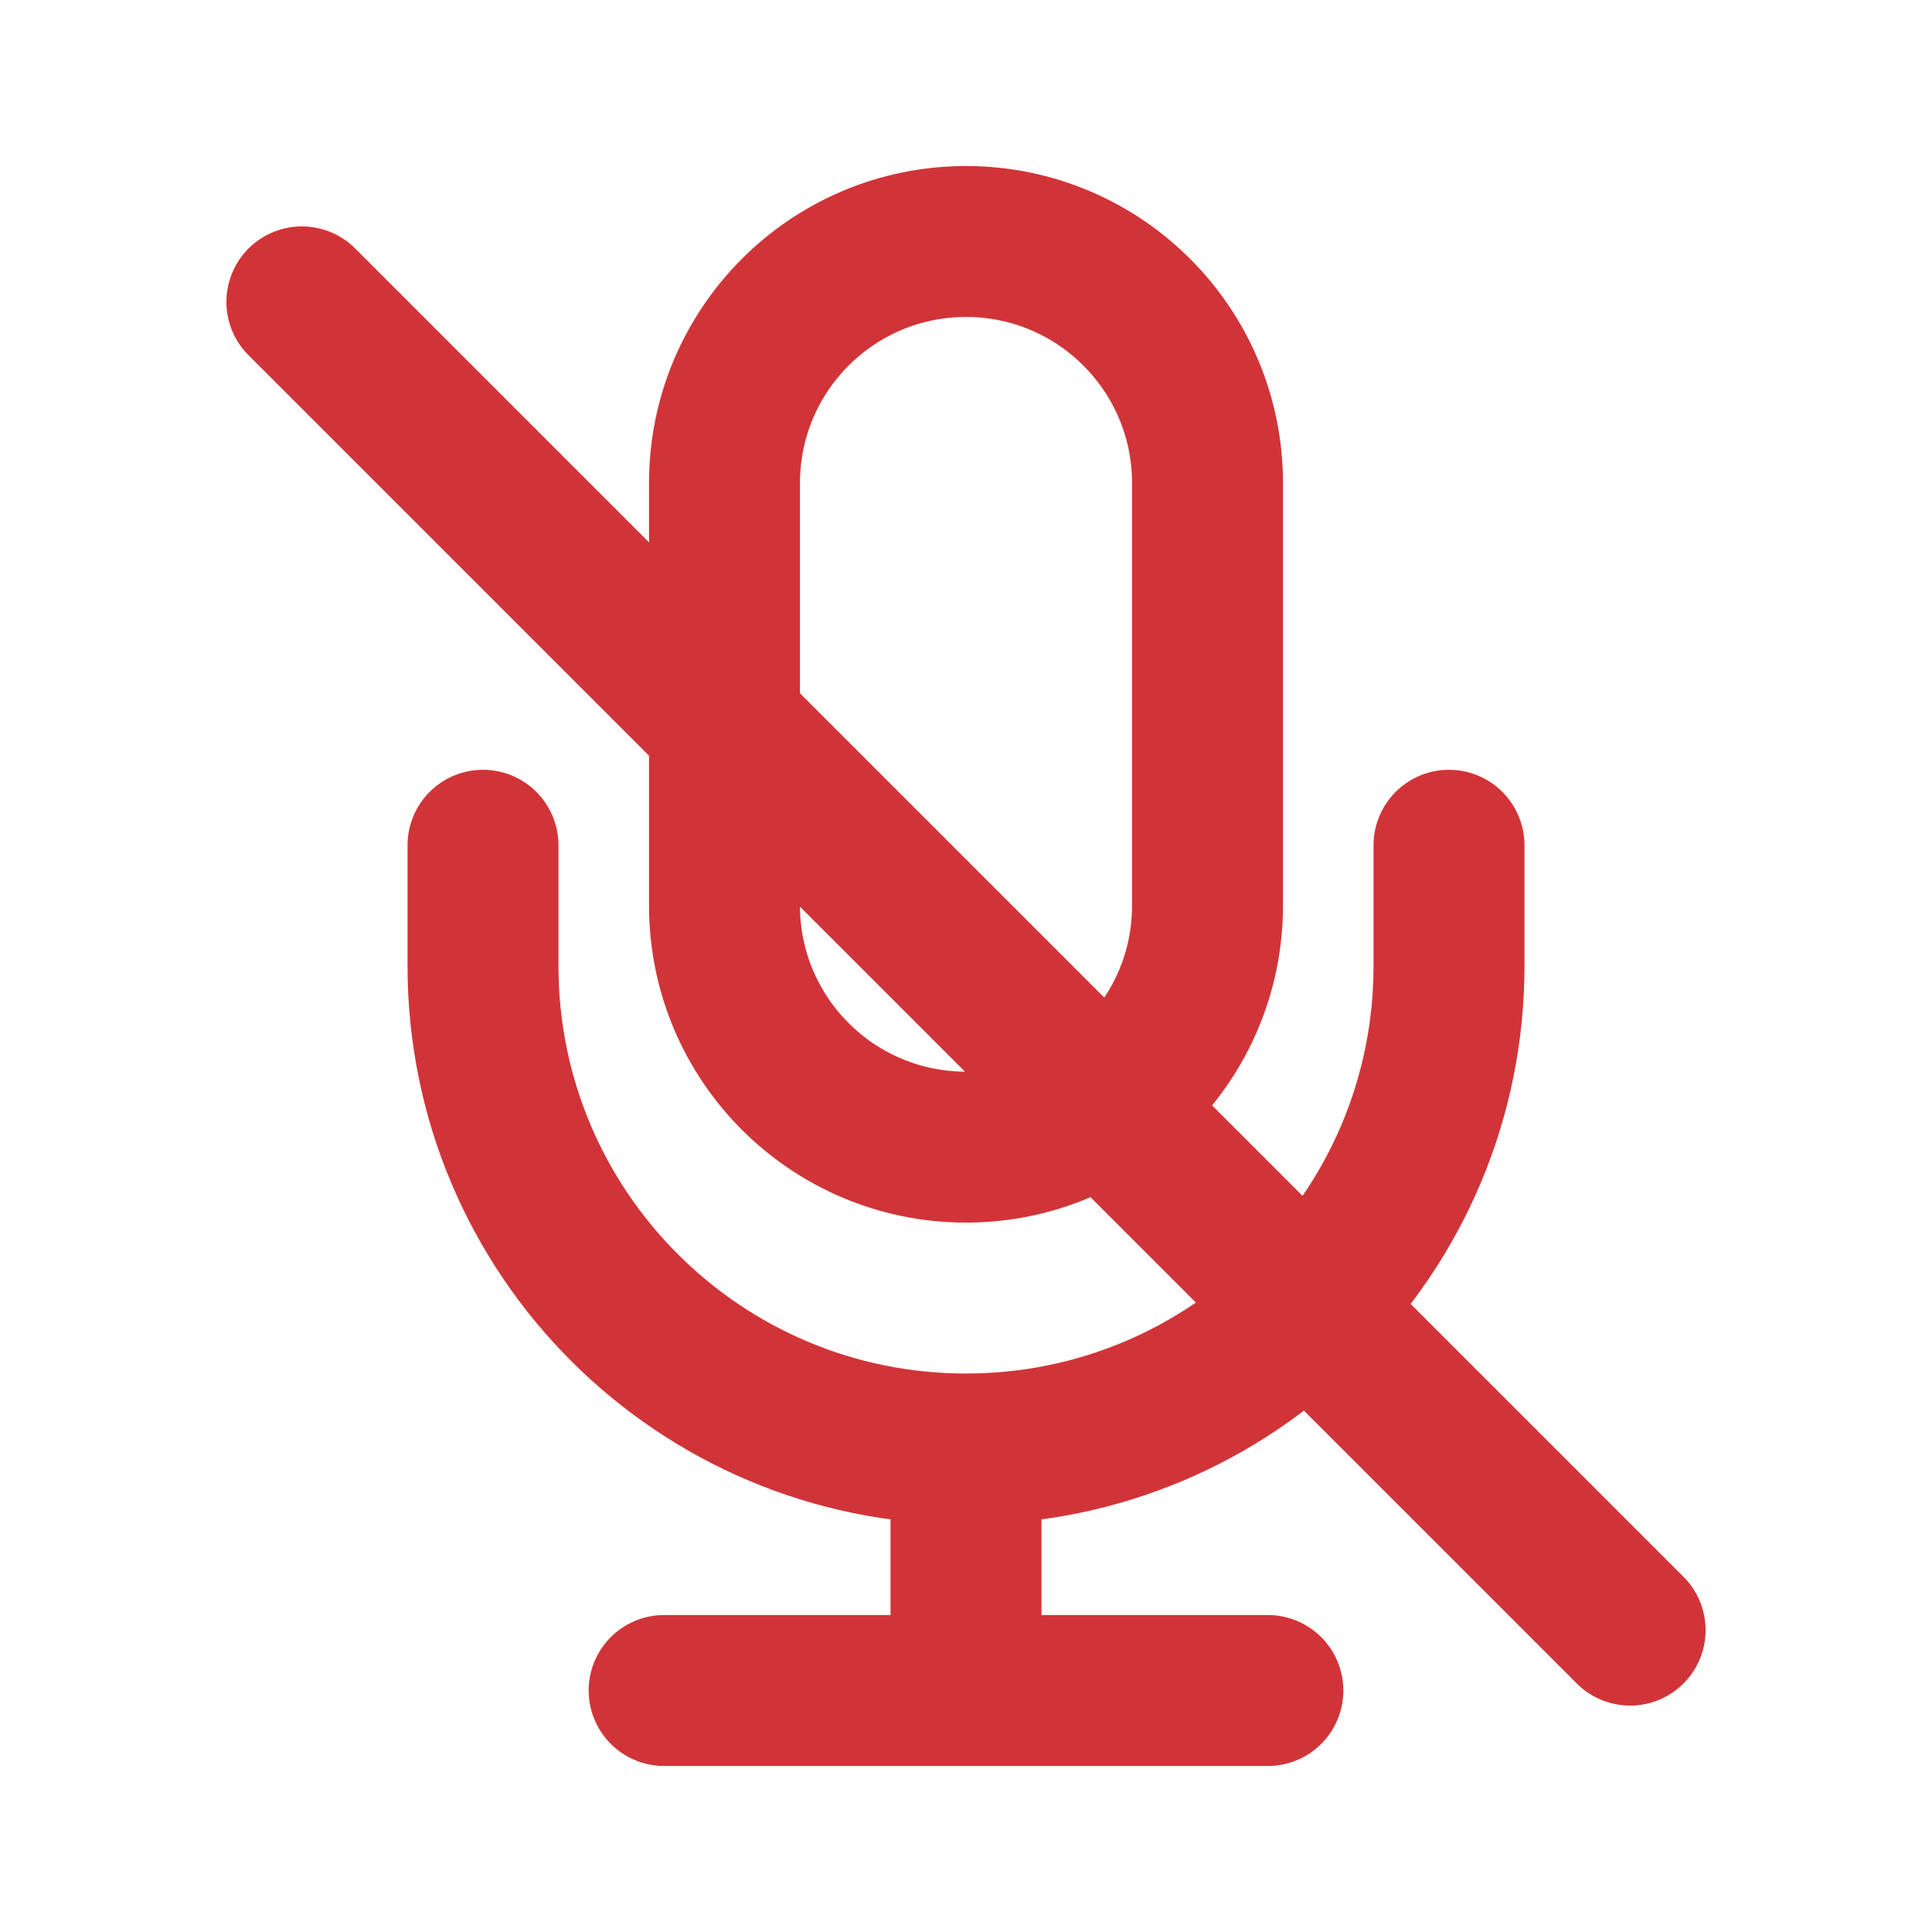
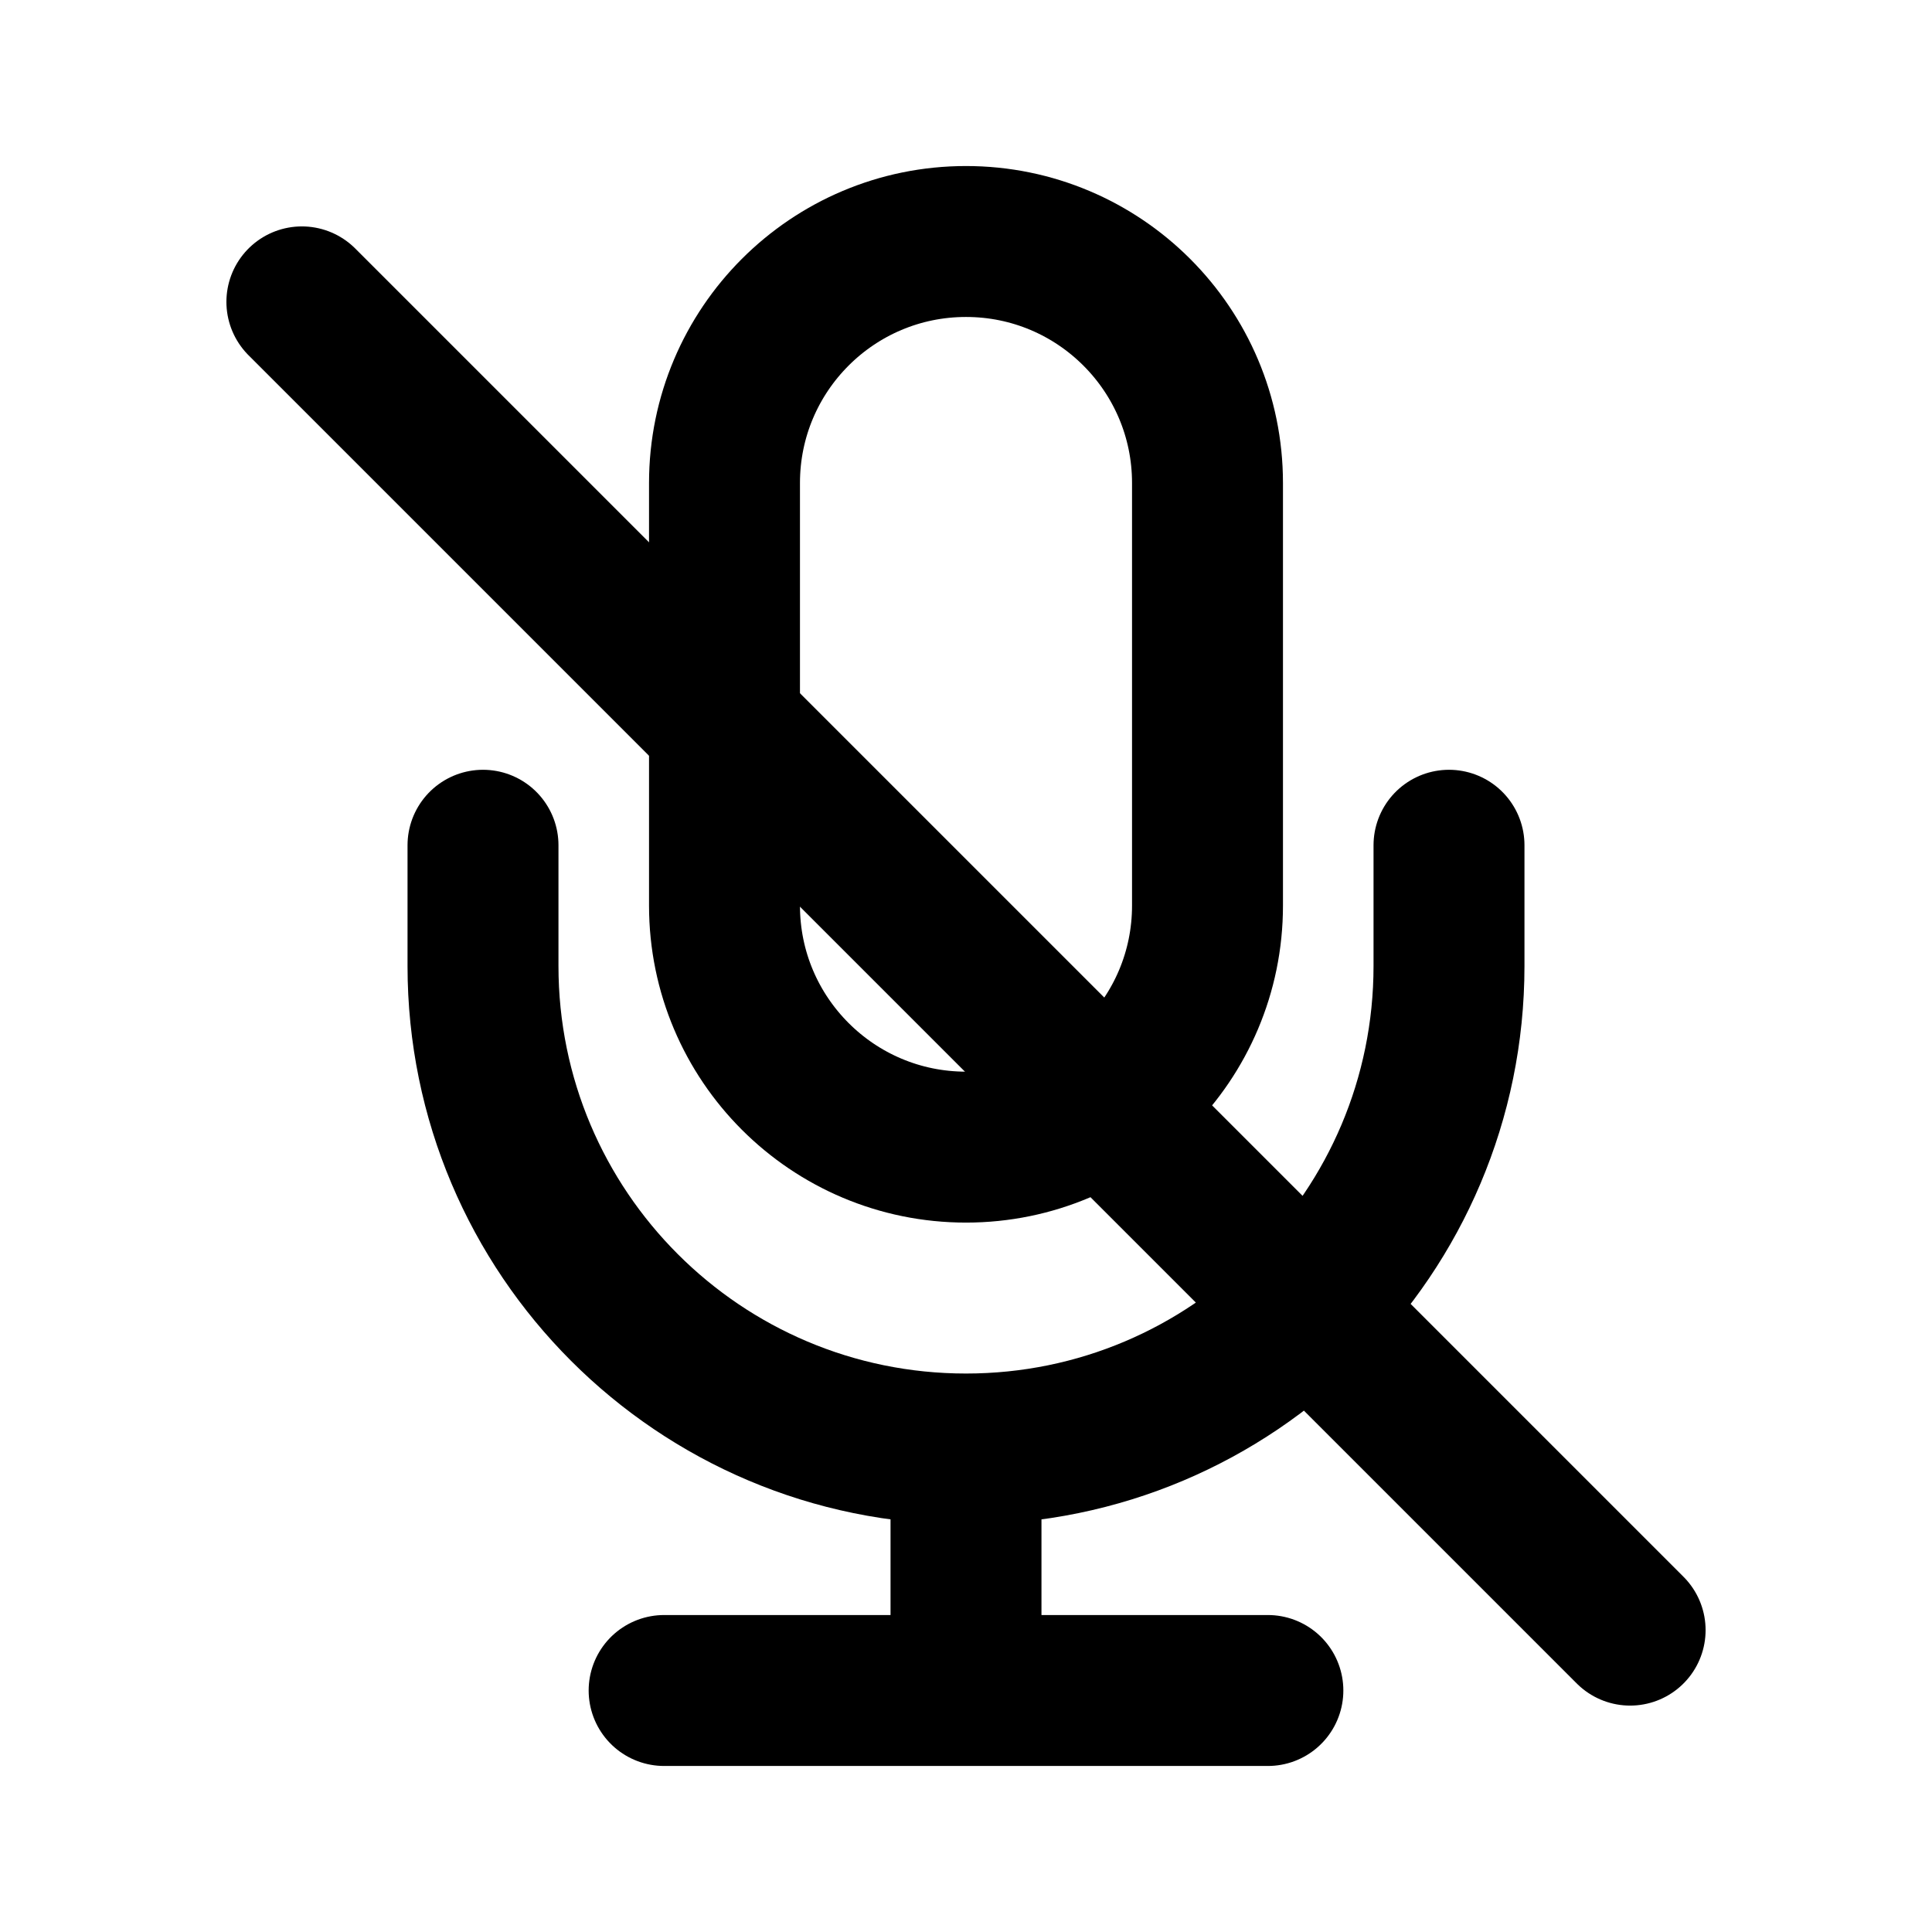
<svg xmlns="http://www.w3.org/2000/svg" viewBox="0 0 32 32">
-   <g fill="none" stroke="#D13438" stroke-width="2.5" stroke-linecap="round" stroke-linejoin="round">
+   <g fill="none" stroke="#000" stroke-width="2.5" stroke-linecap="round" stroke-linejoin="round">
    <rect x="12" y="4" width="8" height="15" rx="4" />
    <path d="M8 14v2a8 8 0 0 0 16 0v-2M16 24v4M11 28h10M5 5l22 22" />
  </g>
</svg>
